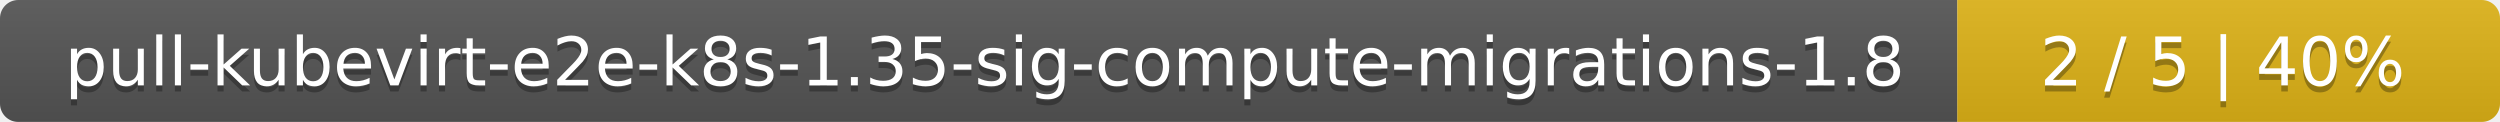
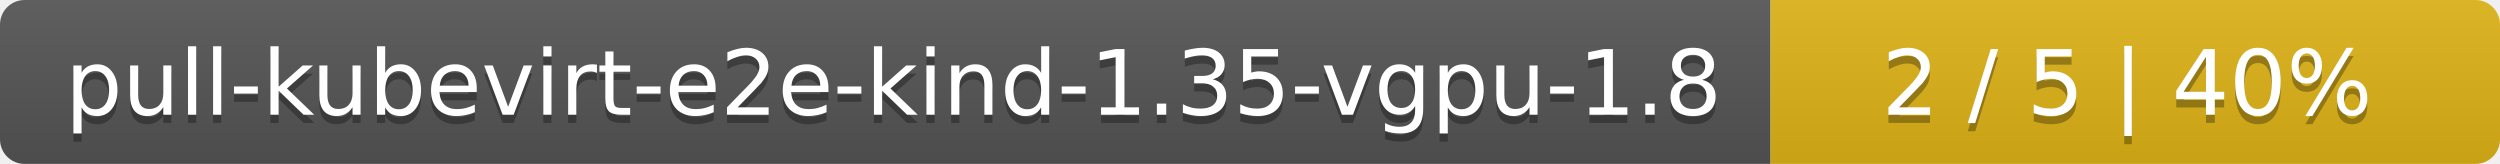
- <svg xmlns="http://www.w3.org/2000/svg" width="410" height="20">
+ <svg xmlns="http://www.w3.org/2000/svg" width="305" height="20">
  <linearGradient id="smooth" x2="0" y2="100%">
    <stop offset="0" stop-color="#bbb" stop-opacity=".1" />
    <stop offset="1" stop-opacity=".1" />
  </linearGradient>
  <mask id="round">
-     <rect width="410" height="20" rx="3" fill="#fff" />
+     <rect width="305" height="20" rx="3" fill="#fff" />
  </mask>
  <g mask="url(#round)">
-     <rect width="321" height="20" fill="#555" />
-     <rect x="321" width="89" height="20" fill="#dfb317" />
-     <rect width="410" height="20" fill="url(#smooth)" />
+     <rect width="216" height="20" fill="#555" />
+     <rect x="216" width="89" height="20" fill="#dfb317" />
+     <rect width="305" height="20" fill="url(#smooth)" />
  </g>
  <g fill="#fff" text-anchor="middle" font-family="DejaVu Sans,Verdana,Geneva,sans-serif" font-size="11">
-     <text x="161.5" y="15" fill="#010101" fill-opacity=".3">pull-kubevirt-e2e-k8s-1.35-sig-compute-migrations-1.8</text>
-     <text x="161.5" y="14">pull-kubevirt-e2e-k8s-1.35-sig-compute-migrations-1.8</text>
-     <text x="364.5" y="15" fill="#010101" fill-opacity=".3">2 / 5    |    40%</text>
-     <text x="364.5" y="14">2 / 5    |    40%</text>
+     <text x="109" y="15" fill="#010101" fill-opacity=".3">pull-kubevirt-e2e-kind-1.35-vgpu-1.8</text>
+     <text x="109" y="14">pull-kubevirt-e2e-kind-1.35-vgpu-1.8</text>
+     <text x="259.5" y="15" fill="#010101" fill-opacity=".3">2 / 5    |    40%</text>
+     <text x="259.5" y="14">2 / 5    |    40%</text>
  </g>
</svg>
